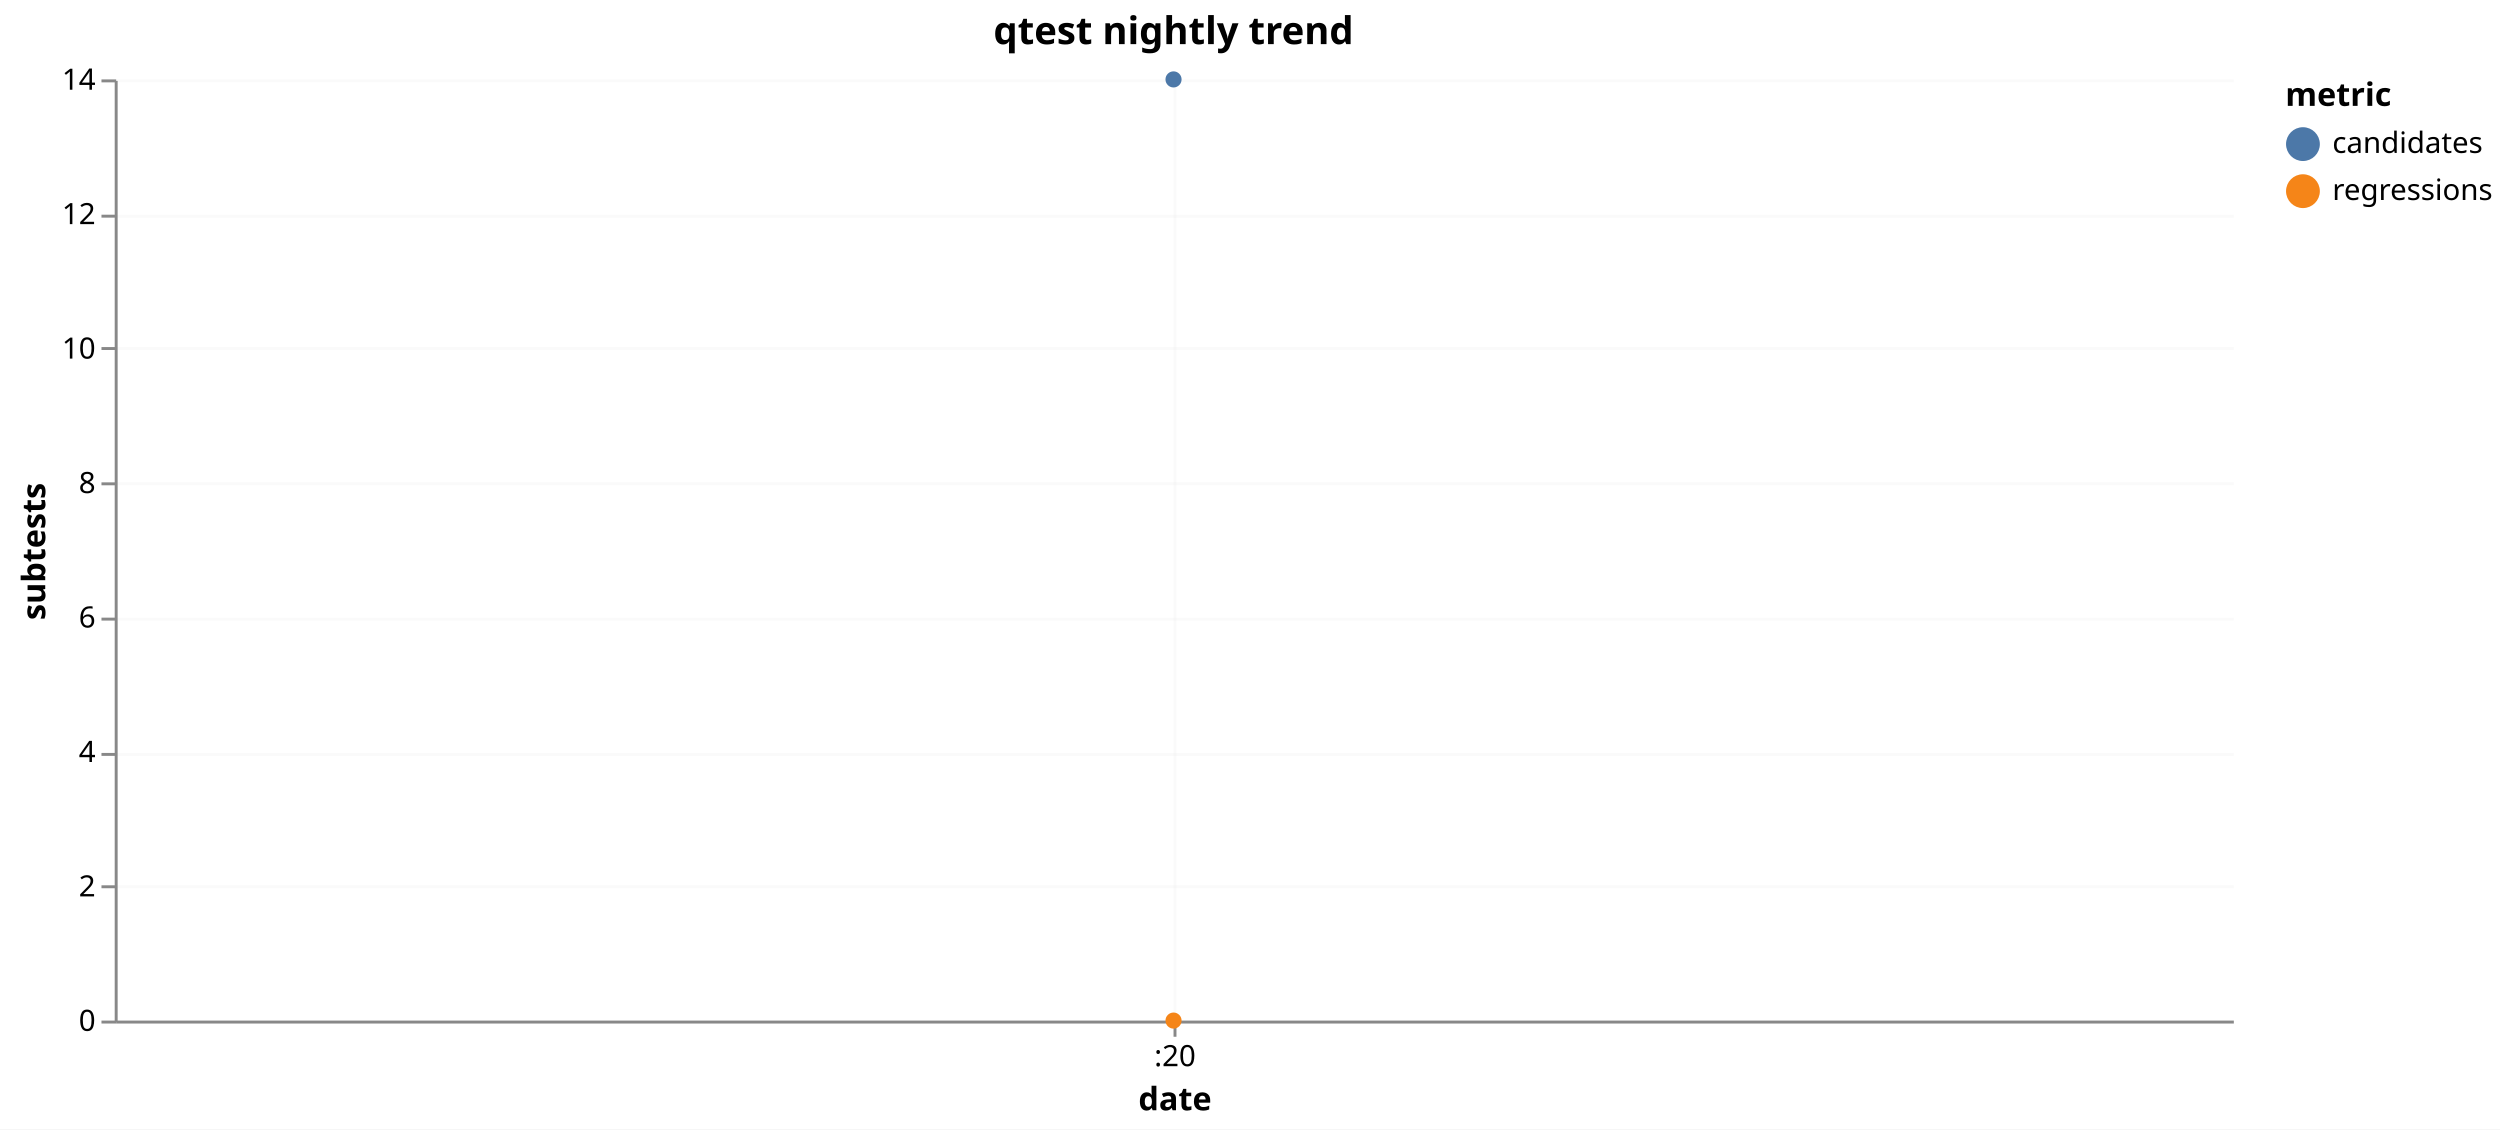
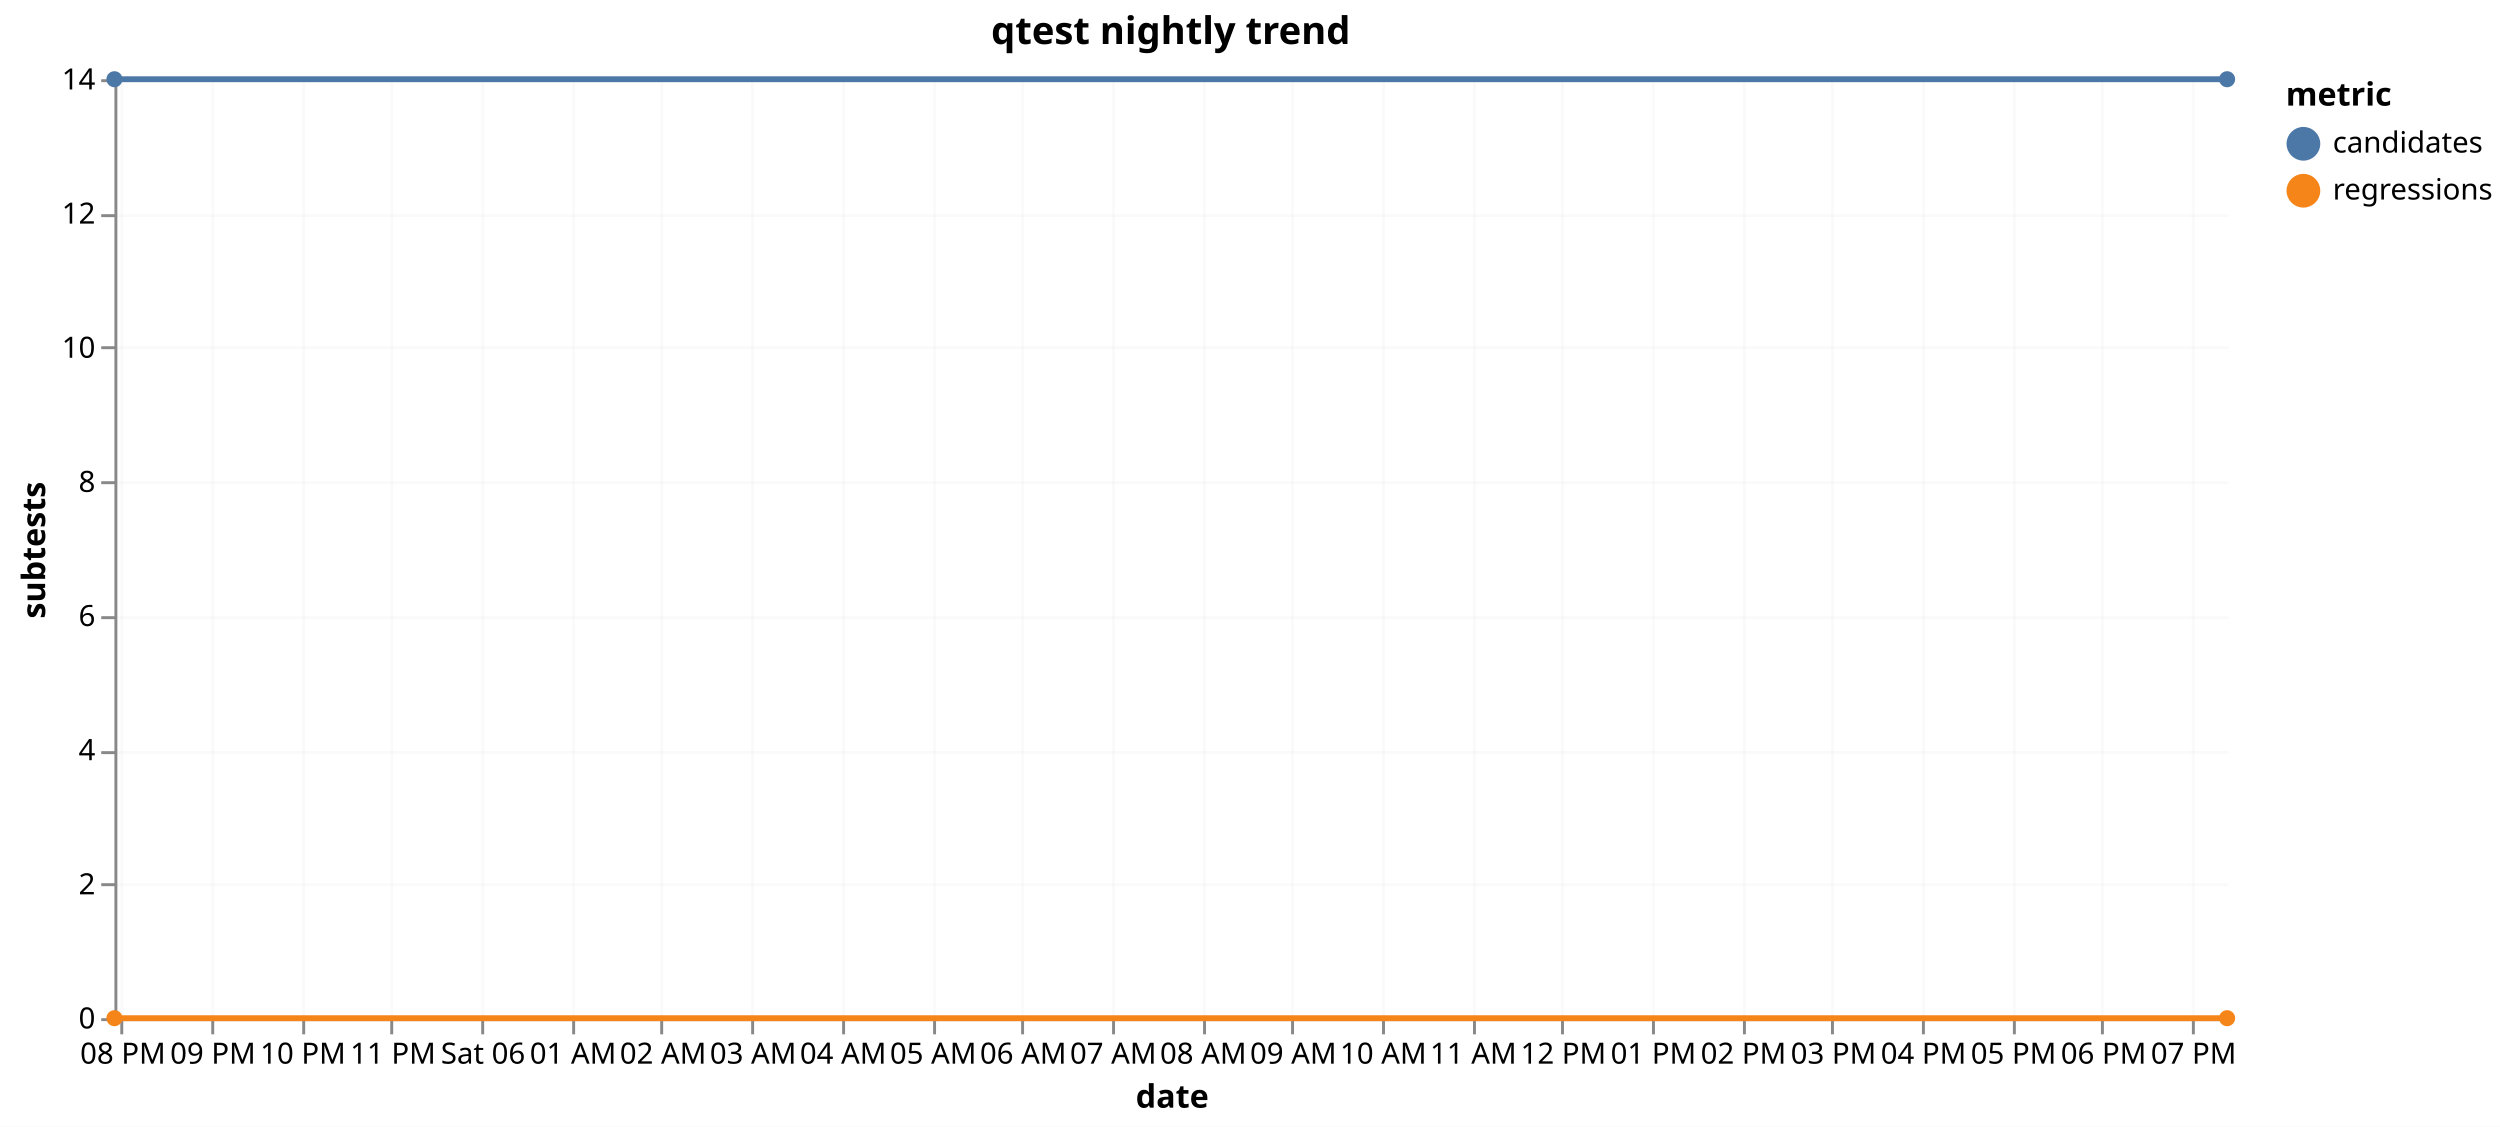
- <svg xmlns="http://www.w3.org/2000/svg" version="1.1" class="marks" width="850" height="384" viewBox="0 0 850 384">
-   <rect width="850" height="384" fill="white" />
+ <svg xmlns="http://www.w3.org/2000/svg" version="1.1" class="marks" width="852" height="384" viewBox="0 0 852 384">
+   <rect width="852" height="384" fill="white" />
  <g fill="none" stroke-miterlimit="10" transform="translate(39,27)">
    <g class="mark-group role-frame root" role="graphics-object" aria-roledescription="group mark container">
      <g transform="translate(0,0)">
        <path class="background" aria-hidden="true" d="M0,0h720v320h-720Z" />
        <g>
          <g class="mark-group role-axis" aria-hidden="true">
            <g transform="translate(0.5,320.5)">
              <path class="background" aria-hidden="true" d="M0,0h0v0h0Z" pointer-events="none" />
              <g>
                <g class="mark-rule role-axis-grid" pointer-events="none">
-                   <line transform="translate(360,-320)" x2="0" y2="320" stroke="#ddd" stroke-opacity="0.15" stroke-width="1" opacity="1" />
+                   <line transform="translate(2,-320)" x2="0" y2="320" stroke="#ddd" stroke-opacity="0.15" stroke-width="1" opacity="1" />
+                   <line transform="translate(33,-320)" x2="0" y2="320" stroke="#ddd" stroke-opacity="0.15" stroke-width="1" opacity="1" />
+                   <line transform="translate(64,-320)" x2="0" y2="320" stroke="#ddd" stroke-opacity="0.15" stroke-width="1" opacity="1" />
+                   <line transform="translate(94,-320)" x2="0" y2="320" stroke="#ddd" stroke-opacity="0.15" stroke-width="1" opacity="1" />
+                   <line transform="translate(125,-320)" x2="0" y2="320" stroke="#ddd" stroke-opacity="0.15" stroke-width="1" opacity="1" />
+                   <line transform="translate(156,-320)" x2="0" y2="320" stroke="#ddd" stroke-opacity="0.15" stroke-width="1" opacity="1" />
+                   <line transform="translate(186,-320)" x2="0" y2="320" stroke="#ddd" stroke-opacity="0.15" stroke-width="1" opacity="1" />
+                   <line transform="translate(217,-320)" x2="0" y2="320" stroke="#ddd" stroke-opacity="0.15" stroke-width="1" opacity="1" />
+                   <line transform="translate(248,-320)" x2="0" y2="320" stroke="#ddd" stroke-opacity="0.15" stroke-width="1" opacity="1" />
+                   <line transform="translate(279,-320)" x2="0" y2="320" stroke="#ddd" stroke-opacity="0.15" stroke-width="1" opacity="1" />
+                   <line transform="translate(309,-320)" x2="0" y2="320" stroke="#ddd" stroke-opacity="0.15" stroke-width="1" opacity="1" />
+                   <line transform="translate(340,-320)" x2="0" y2="320" stroke="#ddd" stroke-opacity="0.15" stroke-width="1" opacity="1" />
+                   <line transform="translate(371,-320)" x2="0" y2="320" stroke="#ddd" stroke-opacity="0.15" stroke-width="1" opacity="1" />
+                   <line transform="translate(401,-320)" x2="0" y2="320" stroke="#ddd" stroke-opacity="0.15" stroke-width="1" opacity="1" />
+                   <line transform="translate(432,-320)" x2="0" y2="320" stroke="#ddd" stroke-opacity="0.15" stroke-width="1" opacity="1" />
+                   <line transform="translate(463,-320)" x2="0" y2="320" stroke="#ddd" stroke-opacity="0.15" stroke-width="1" opacity="1" />
+                   <line transform="translate(493,-320)" x2="0" y2="320" stroke="#ddd" stroke-opacity="0.15" stroke-width="1" opacity="1" />
+                   <line transform="translate(524,-320)" x2="0" y2="320" stroke="#ddd" stroke-opacity="0.15" stroke-width="1" opacity="1" />
+                   <line transform="translate(555,-320)" x2="0" y2="320" stroke="#ddd" stroke-opacity="0.15" stroke-width="1" opacity="1" />
+                   <line transform="translate(585,-320)" x2="0" y2="320" stroke="#ddd" stroke-opacity="0.15" stroke-width="1" opacity="1" />
+                   <line transform="translate(616,-320)" x2="0" y2="320" stroke="#ddd" stroke-opacity="0.15" stroke-width="1" opacity="1" />
+                   <line transform="translate(647,-320)" x2="0" y2="320" stroke="#ddd" stroke-opacity="0.15" stroke-width="1" opacity="1" />
+                   <line transform="translate(677,-320)" x2="0" y2="320" stroke="#ddd" stroke-opacity="0.15" stroke-width="1" opacity="1" />
+                   <line transform="translate(708,-320)" x2="0" y2="320" stroke="#ddd" stroke-opacity="0.15" stroke-width="1" opacity="1" />
                </g>
              </g>
              <path class="foreground" aria-hidden="true" d="" pointer-events="none" display="none" />
            </g>
          </g>
          <g class="mark-group role-axis" aria-hidden="true">
            <g transform="translate(0.5,0.5)">
              <path class="background" aria-hidden="true" d="M0,0h0v0h0Z" pointer-events="none" />
              <g>
                <g class="mark-rule role-axis-grid" pointer-events="none">
                  <line transform="translate(0,320)" x2="720" y2="0" stroke="#ddd" stroke-opacity="0.15" stroke-width="1" opacity="1" />
                  <line transform="translate(0,274)" x2="720" y2="0" stroke="#ddd" stroke-opacity="0.15" stroke-width="1" opacity="1" />
                  <line transform="translate(0,229)" x2="720" y2="0" stroke="#ddd" stroke-opacity="0.15" stroke-width="1" opacity="1" />
                  <line transform="translate(0,183)" x2="720" y2="0" stroke="#ddd" stroke-opacity="0.15" stroke-width="1" opacity="1" />
                  <line transform="translate(0,137)" x2="720" y2="0" stroke="#ddd" stroke-opacity="0.15" stroke-width="1" opacity="1" />
                  <line transform="translate(0,91)" x2="720" y2="0" stroke="#ddd" stroke-opacity="0.15" stroke-width="1" opacity="1" />
                  <line transform="translate(0,46)" x2="720" y2="0" stroke="#ddd" stroke-opacity="0.15" stroke-width="1" opacity="1" />
                  <line transform="translate(0,0)" x2="720" y2="0" stroke="#ddd" stroke-opacity="0.15" stroke-width="1" opacity="1" />
                </g>
              </g>
              <path class="foreground" aria-hidden="true" d="" pointer-events="none" display="none" />
            </g>
          </g>
-           <g class="mark-group role-axis" role="graphics-symbol" aria-roledescription="axis" aria-label="X-axis titled 'date' for a time scale with values from Friday, 05 June 2026, 7:55:20 PM to Friday, 05 June 2026, 7:55:20 PM">
+           <g class="mark-group role-axis" role="graphics-symbol" aria-roledescription="axis" aria-label="X-axis titled 'date' for a time scale with values from Friday, 05 June 2026, 7:55:20 PM to Saturday, 06 June 2026, 7:23:19 PM">
            <g transform="translate(0.5,320.5)">
              <path class="background" aria-hidden="true" d="M0,0h0v0h0Z" pointer-events="none" />
              <g>
                <g class="mark-rule role-axis-tick" pointer-events="none">
-                   <line transform="translate(360,0)" x2="0" y2="5" stroke="#888" stroke-width="1" opacity="1" />
+                   <line transform="translate(2,0)" x2="0" y2="5" stroke="#888" stroke-width="1" opacity="1" />
+                   <line transform="translate(33,0)" x2="0" y2="5" stroke="#888" stroke-width="1" opacity="1" />
+                   <line transform="translate(64,0)" x2="0" y2="5" stroke="#888" stroke-width="1" opacity="1" />
+                   <line transform="translate(94,0)" x2="0" y2="5" stroke="#888" stroke-width="1" opacity="1" />
+                   <line transform="translate(125,0)" x2="0" y2="5" stroke="#888" stroke-width="1" opacity="1" />
+                   <line transform="translate(156,0)" x2="0" y2="5" stroke="#888" stroke-width="1" opacity="1" />
+                   <line transform="translate(186,0)" x2="0" y2="5" stroke="#888" stroke-width="1" opacity="1" />
+                   <line transform="translate(217,0)" x2="0" y2="5" stroke="#888" stroke-width="1" opacity="1" />
+                   <line transform="translate(248,0)" x2="0" y2="5" stroke="#888" stroke-width="1" opacity="1" />
+                   <line transform="translate(279,0)" x2="0" y2="5" stroke="#888" stroke-width="1" opacity="1" />
+                   <line transform="translate(309,0)" x2="0" y2="5" stroke="#888" stroke-width="1" opacity="1" />
+                   <line transform="translate(340,0)" x2="0" y2="5" stroke="#888" stroke-width="1" opacity="1" />
+                   <line transform="translate(371,0)" x2="0" y2="5" stroke="#888" stroke-width="1" opacity="1" />
+                   <line transform="translate(401,0)" x2="0" y2="5" stroke="#888" stroke-width="1" opacity="1" />
+                   <line transform="translate(432,0)" x2="0" y2="5" stroke="#888" stroke-width="1" opacity="1" />
+                   <line transform="translate(463,0)" x2="0" y2="5" stroke="#888" stroke-width="1" opacity="1" />
+                   <line transform="translate(493,0)" x2="0" y2="5" stroke="#888" stroke-width="1" opacity="1" />
+                   <line transform="translate(524,0)" x2="0" y2="5" stroke="#888" stroke-width="1" opacity="1" />
+                   <line transform="translate(555,0)" x2="0" y2="5" stroke="#888" stroke-width="1" opacity="1" />
+                   <line transform="translate(585,0)" x2="0" y2="5" stroke="#888" stroke-width="1" opacity="1" />
+                   <line transform="translate(616,0)" x2="0" y2="5" stroke="#888" stroke-width="1" opacity="1" />
+                   <line transform="translate(647,0)" x2="0" y2="5" stroke="#888" stroke-width="1" opacity="1" />
+                   <line transform="translate(677,0)" x2="0" y2="5" stroke="#888" stroke-width="1" opacity="1" />
+                   <line transform="translate(708,0)" x2="0" y2="5" stroke="#888" stroke-width="1" opacity="1" />
                </g>
                <g class="mark-text role-axis-label" pointer-events="none">
-                   <text text-anchor="middle" transform="translate(360,15)" font-family="sans-serif" font-size="10px" fill="#000" opacity="1">:20</text>
+                   <text text-anchor="middle" transform="translate(2.386392,15)" font-family="sans-serif" font-size="10px" fill="#000" opacity="1">08 PM</text>
+                   <text text-anchor="middle" transform="translate(33.06857,15)" font-family="sans-serif" font-size="10px" fill="#000" opacity="1">09 PM</text>
+                   <text text-anchor="middle" transform="translate(63.75075,15)" font-family="sans-serif" font-size="10px" fill="#000" opacity="1">10 PM</text>
+                   <text text-anchor="middle" transform="translate(94.43294,15)" font-family="sans-serif" font-size="10px" fill="#000" opacity="1">11 PM</text>
+                   <text text-anchor="middle" transform="translate(125.1151,15)" font-family="sans-serif" font-size="10px" fill="#000" opacity="1">Sat 06</text>
+                   <text text-anchor="middle" transform="translate(155.7973,15)" font-family="sans-serif" font-size="10px" fill="#000" opacity="1">01 AM</text>
+                   <text text-anchor="middle" transform="translate(186.4795,15)" font-family="sans-serif" font-size="10px" fill="#000" opacity="1">02 AM</text>
+                   <text text-anchor="middle" transform="translate(217.1617,15)" font-family="sans-serif" font-size="10px" fill="#000" opacity="1">03 AM</text>
+                   <text text-anchor="middle" transform="translate(247.8438,15)" font-family="sans-serif" font-size="10px" fill="#000" opacity="1">04 AM</text>
+                   <text text-anchor="middle" transform="translate(278.526,15)" font-family="sans-serif" font-size="10px" fill="#000" opacity="1">05 AM</text>
+                   <text text-anchor="middle" transform="translate(309.2082,15)" font-family="sans-serif" font-size="10px" fill="#000" opacity="1">06 AM</text>
+                   <text text-anchor="middle" transform="translate(339.8904,15)" font-family="sans-serif" font-size="10px" fill="#000" opacity="1">07 AM</text>
+                   <text text-anchor="middle" transform="translate(370.5726,15)" font-family="sans-serif" font-size="10px" fill="#000" opacity="1">08 AM</text>
+                   <text text-anchor="middle" transform="translate(401.2547,15)" font-family="sans-serif" font-size="10px" fill="#000" opacity="1">09 AM</text>
+                   <text text-anchor="middle" transform="translate(431.9369,15)" font-family="sans-serif" font-size="10px" fill="#000" opacity="1">10 AM</text>
+                   <text text-anchor="middle" transform="translate(462.6191,15)" font-family="sans-serif" font-size="10px" fill="#000" opacity="1">11 AM</text>
+                   <text text-anchor="middle" transform="translate(493.3013,15)" font-family="sans-serif" font-size="10px" fill="#000" opacity="1">12 PM</text>
+                   <text text-anchor="middle" transform="translate(523.9835,15)" font-family="sans-serif" font-size="10px" fill="#000" opacity="1">01 PM</text>
+                   <text text-anchor="middle" transform="translate(554.6657,15)" font-family="sans-serif" font-size="10px" fill="#000" opacity="1">02 PM</text>
+                   <text text-anchor="middle" transform="translate(585.3478,15)" font-family="sans-serif" font-size="10px" fill="#000" opacity="1">03 PM</text>
+                   <text text-anchor="middle" transform="translate(616.03,15)" font-family="sans-serif" font-size="10px" fill="#000" opacity="1">04 PM</text>
+                   <text text-anchor="middle" transform="translate(646.7122,15)" font-family="sans-serif" font-size="10px" fill="#000" opacity="1">05 PM</text>
+                   <text text-anchor="middle" transform="translate(677.3944,15)" font-family="sans-serif" font-size="10px" fill="#000" opacity="1">06 PM</text>
+                   <text text-anchor="middle" transform="translate(708.0766,15)" font-family="sans-serif" font-size="10px" fill="#000" opacity="1">07 PM</text>
                </g>
                <g class="mark-rule role-axis-domain" pointer-events="none">
                  <line transform="translate(0,0)" x2="720" y2="0" stroke="#888" stroke-width="1" opacity="1" />
                </g>
                <g class="mark-text role-axis-title" pointer-events="none">
                  <text text-anchor="middle" transform="translate(360,30)" font-family="sans-serif" font-size="11px" font-weight="bold" fill="#000" opacity="1">date</text>
                </g>
              </g>
              <path class="foreground" aria-hidden="true" d="" pointer-events="none" display="none" />
            </g>
          </g>
          <g class="mark-group role-axis" role="graphics-symbol" aria-roledescription="axis" aria-label="Y-axis titled 'subtests' for a linear scale with values from 0 to 14">
            <g transform="translate(0.5,0.5)">
              <path class="background" aria-hidden="true" d="M0,0h0v0h0Z" pointer-events="none" />
              <g>
                <g class="mark-rule role-axis-tick" pointer-events="none">
                  <line transform="translate(0,320)" x2="-5" y2="0" stroke="#888" stroke-width="1" opacity="1" />
                  <line transform="translate(0,274)" x2="-5" y2="0" stroke="#888" stroke-width="1" opacity="1" />
                  <line transform="translate(0,229)" x2="-5" y2="0" stroke="#888" stroke-width="1" opacity="1" />
                  <line transform="translate(0,183)" x2="-5" y2="0" stroke="#888" stroke-width="1" opacity="1" />
                  <line transform="translate(0,137)" x2="-5" y2="0" stroke="#888" stroke-width="1" opacity="1" />
                  <line transform="translate(0,91)" x2="-5" y2="0" stroke="#888" stroke-width="1" opacity="1" />
                  <line transform="translate(0,46)" x2="-5" y2="0" stroke="#888" stroke-width="1" opacity="1" />
                  <line transform="translate(0,0)" x2="-5" y2="0" stroke="#888" stroke-width="1" opacity="1" />
                </g>
                <g class="mark-text role-axis-label" pointer-events="none">
                  <text text-anchor="end" transform="translate(-7,323)" font-family="sans-serif" font-size="10px" fill="#000" opacity="1">0</text>
                  <text text-anchor="end" transform="translate(-7,277.2857)" font-family="sans-serif" font-size="10px" fill="#000" opacity="1">2</text>
                  <text text-anchor="end" transform="translate(-7,231.5714)" font-family="sans-serif" font-size="10px" fill="#000" opacity="1">4</text>
                  <text text-anchor="end" transform="translate(-7,185.8571)" font-family="sans-serif" font-size="10px" fill="#000" opacity="1">6</text>
                  <text text-anchor="end" transform="translate(-7,140.1429)" font-family="sans-serif" font-size="10px" fill="#000" opacity="1">8</text>
                  <text text-anchor="end" transform="translate(-7,94.42857)" font-family="sans-serif" font-size="10px" fill="#000" opacity="1">10</text>
                  <text text-anchor="end" transform="translate(-7,48.71429)" font-family="sans-serif" font-size="10px" fill="#000" opacity="1">12</text>
                  <text text-anchor="end" transform="translate(-7,3)" font-family="sans-serif" font-size="10px" fill="#000" opacity="1">14</text>
                </g>
                <g class="mark-rule role-axis-domain" pointer-events="none">
                  <line transform="translate(0,320)" x2="0" y2="-320" stroke="#888" stroke-width="1" opacity="1" />
                </g>
                <g class="mark-text role-axis-title" pointer-events="none">
                  <text text-anchor="middle" transform="translate(-22.12305,160) rotate(-90) translate(0,-2)" font-family="sans-serif" font-size="11px" font-weight="bold" fill="#000" opacity="1">subtests</text>
                </g>
              </g>
              <path class="foreground" aria-hidden="true" d="" pointer-events="none" display="none" />
            </g>
          </g>
          <g class="mark-group role-scope layer_0_pathgroup" role="graphics-object" aria-roledescription="group mark container">
            <g transform="translate(0,0)">
              <path class="background" aria-hidden="true" d="M0,0h720v320h-720Z" />
              <g>
                <g class="mark-line role-mark layer_0_marks" role="graphics-object" aria-roledescription="line mark container">
-                   <path aria-label="date: Jun 05, 2026; subtests: 0; metric: regressions" role="graphics-symbol" aria-roledescription="line mark" d="M360,320Z" stroke="#f58518" stroke-width="2" />
+                   <path aria-label="date: Jun 05, 2026; subtests: 0; metric: regressions" role="graphics-symbol" aria-roledescription="line mark" d="M0,320L720,320" stroke="#f58518" stroke-width="2" />
                </g>
              </g>
              <path class="foreground" aria-hidden="true" d="" display="none" />
            </g>
            <g transform="translate(0,0)">
              <path class="background" aria-hidden="true" d="M0,0h720v320h-720Z" />
              <g>
                <g class="mark-line role-mark layer_0_marks" role="graphics-object" aria-roledescription="line mark container">
-                   <path aria-label="date: Jun 05, 2026; subtests: 14; metric: candidates" role="graphics-symbol" aria-roledescription="line mark" d="M360,0Z" stroke="#4c78a8" stroke-width="2" />
+                   <path aria-label="date: Jun 05, 2026; subtests: 14; metric: candidates" role="graphics-symbol" aria-roledescription="line mark" d="M0,0L720,0" stroke="#4c78a8" stroke-width="2" />
                </g>
              </g>
              <path class="foreground" aria-hidden="true" d="" display="none" />
            </g>
          </g>
          <g class="mark-symbol role-mark layer_1_marks" role="graphics-object" aria-roledescription="symbol mark container">
-             <path aria-label="date: Jun 05, 2026; subtests: 0; metric: regressions" role="graphics-symbol" aria-roledescription="point" transform="translate(360,320)" d="M2.739,0A2.739,2.739,0,1,1,-2.739,0A2.739,2.739,0,1,1,2.739,0" fill="#f58518" stroke-width="2" opacity="1" />
-             <path aria-label="date: Jun 05, 2026; subtests: 14; metric: candidates" role="graphics-symbol" aria-roledescription="point" transform="translate(360,0)" d="M2.739,0A2.739,2.739,0,1,1,-2.739,0A2.739,2.739,0,1,1,2.739,0" fill="#4c78a8" stroke-width="2" opacity="1" />
+             <path aria-label="date: Jun 05, 2026; subtests: 0; metric: regressions" role="graphics-symbol" aria-roledescription="point" transform="translate(0,320)" d="M2.739,0A2.739,2.739,0,1,1,-2.739,0A2.739,2.739,0,1,1,2.739,0" fill="#f58518" stroke-width="2" opacity="1" />
+             <path aria-label="date: Jun 05, 2026; subtests: 14; metric: candidates" role="graphics-symbol" aria-roledescription="point" transform="translate(0,0)" d="M2.739,0A2.739,2.739,0,1,1,-2.739,0A2.739,2.739,0,1,1,2.739,0" fill="#4c78a8" stroke-width="2" opacity="1" />
+             <path aria-label="date: Jun 06, 2026; subtests: 0; metric: regressions" role="graphics-symbol" aria-roledescription="point" transform="translate(720,320)" d="M2.739,0A2.739,2.739,0,1,1,-2.739,0A2.739,2.739,0,1,1,2.739,0" fill="#f58518" stroke-width="2" opacity="1" />
+             <path aria-label="date: Jun 06, 2026; subtests: 14; metric: candidates" role="graphics-symbol" aria-roledescription="point" transform="translate(720,0)" d="M2.739,0A2.739,2.739,0,1,1,-2.739,0A2.739,2.739,0,1,1,2.739,0" fill="#4c78a8" stroke-width="2" opacity="1" />
          </g>
          <g class="mark-group role-legend" role="graphics-symbol" aria-roledescription="legend" aria-label="Symbol legend titled 'metric' for fill color and stroke color with 2 values: candidates, regressions">
-             <g transform="translate(738,0)">
+             <g transform="translate(740,0)">
              <path class="background" aria-hidden="true" d="M0,0h68v45h-68Z" pointer-events="none" />
              <g>
                <g class="mark-group role-legend-entry">
                  <g transform="translate(0,16)">
                    <path class="background" aria-hidden="true" d="M0,0h0v0h0Z" pointer-events="none" />
                    <g>
                      <g class="mark-group role-scope" role="graphics-object" aria-roledescription="group mark container">
                        <g transform="translate(0,0)">
                          <path class="background" aria-hidden="true" d="M0,0h67.689v12.5h-67.689Z" pointer-events="none" opacity="1" />
                          <g>
                            <g class="mark-symbol role-legend-symbol" pointer-events="none">
                              <path transform="translate(6,6)" d="M5,0A5,5,0,1,1,-5,0A5,5,0,1,1,5,0" fill="#4c78a8" stroke="#4c78a8" stroke-width="1.5" opacity="1" />
                            </g>
                            <g class="mark-text role-legend-label" pointer-events="none">
                              <text text-anchor="start" transform="translate(16,9)" font-family="sans-serif" font-size="10px" fill="#000" opacity="1">candidates</text>
                            </g>
                          </g>
                          <path class="foreground" aria-hidden="true" d="" pointer-events="none" display="none" />
                        </g>
                        <g transform="translate(0,16)">
                          <path class="background" aria-hidden="true" d="M0,0h67.689v12.5h-67.689Z" pointer-events="none" opacity="1" />
                          <g>
                            <g class="mark-symbol role-legend-symbol" pointer-events="none">
                              <path transform="translate(6,6)" d="M5,0A5,5,0,1,1,-5,0A5,5,0,1,1,5,0" fill="#f58518" stroke="#f58518" stroke-width="1.5" opacity="1" />
                            </g>
                            <g class="mark-text role-legend-label" pointer-events="none">
                              <text text-anchor="start" transform="translate(16,9)" font-family="sans-serif" font-size="10px" fill="#000" opacity="1">regressions</text>
                            </g>
                          </g>
                          <path class="foreground" aria-hidden="true" d="" pointer-events="none" display="none" />
                        </g>
                      </g>
                    </g>
                    <path class="foreground" aria-hidden="true" d="" pointer-events="none" display="none" />
                  </g>
                </g>
                <g class="mark-text role-legend-title" pointer-events="none">
                  <text text-anchor="start" transform="translate(0,9)" font-family="sans-serif" font-size="11px" font-weight="bold" fill="#000" opacity="1">metric</text>
                </g>
              </g>
              <path class="foreground" aria-hidden="true" d="" pointer-events="none" display="none" />
            </g>
          </g>
          <g class="mark-group role-title">
            <g transform="translate(360,-22)">
              <path class="background" aria-hidden="true" d="M0,0h0v0h0Z" pointer-events="none" />
              <g>
                <g class="mark-text role-title-text" role="graphics-symbol" aria-roledescription="title" aria-label="Title text 'qtest nightly trend'" pointer-events="none">
                  <text text-anchor="middle" transform="translate(0,10)" font-family="sans-serif" font-size="13px" font-weight="bold" fill="#000" opacity="1">qtest nightly trend</text>
                </g>
              </g>
              <path class="foreground" aria-hidden="true" d="" pointer-events="none" display="none" />
            </g>
          </g>
        </g>
        <path class="foreground" aria-hidden="true" d="" display="none" />
      </g>
    </g>
  </g>
</svg>
